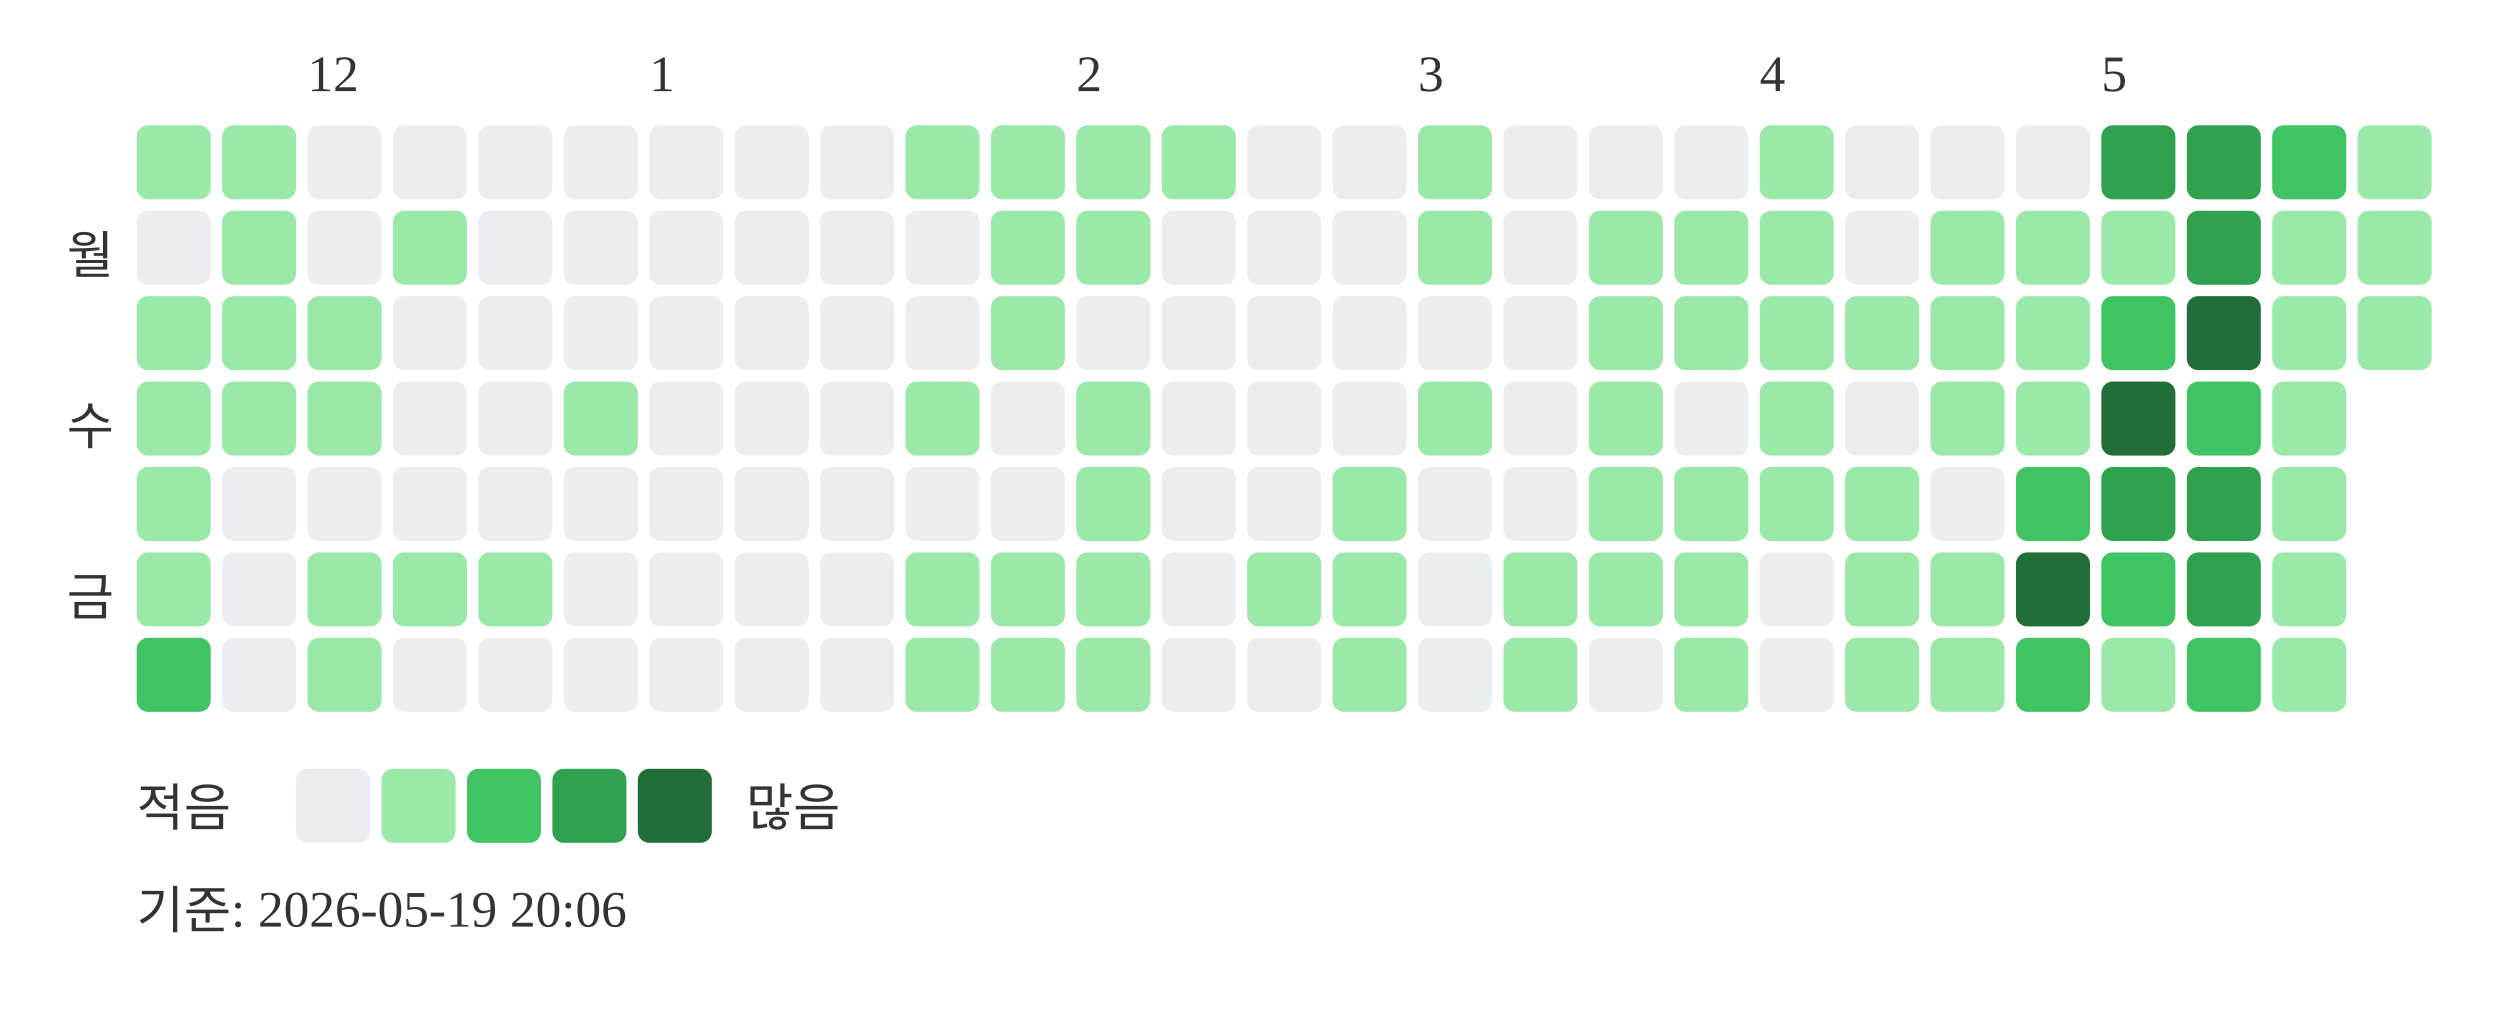
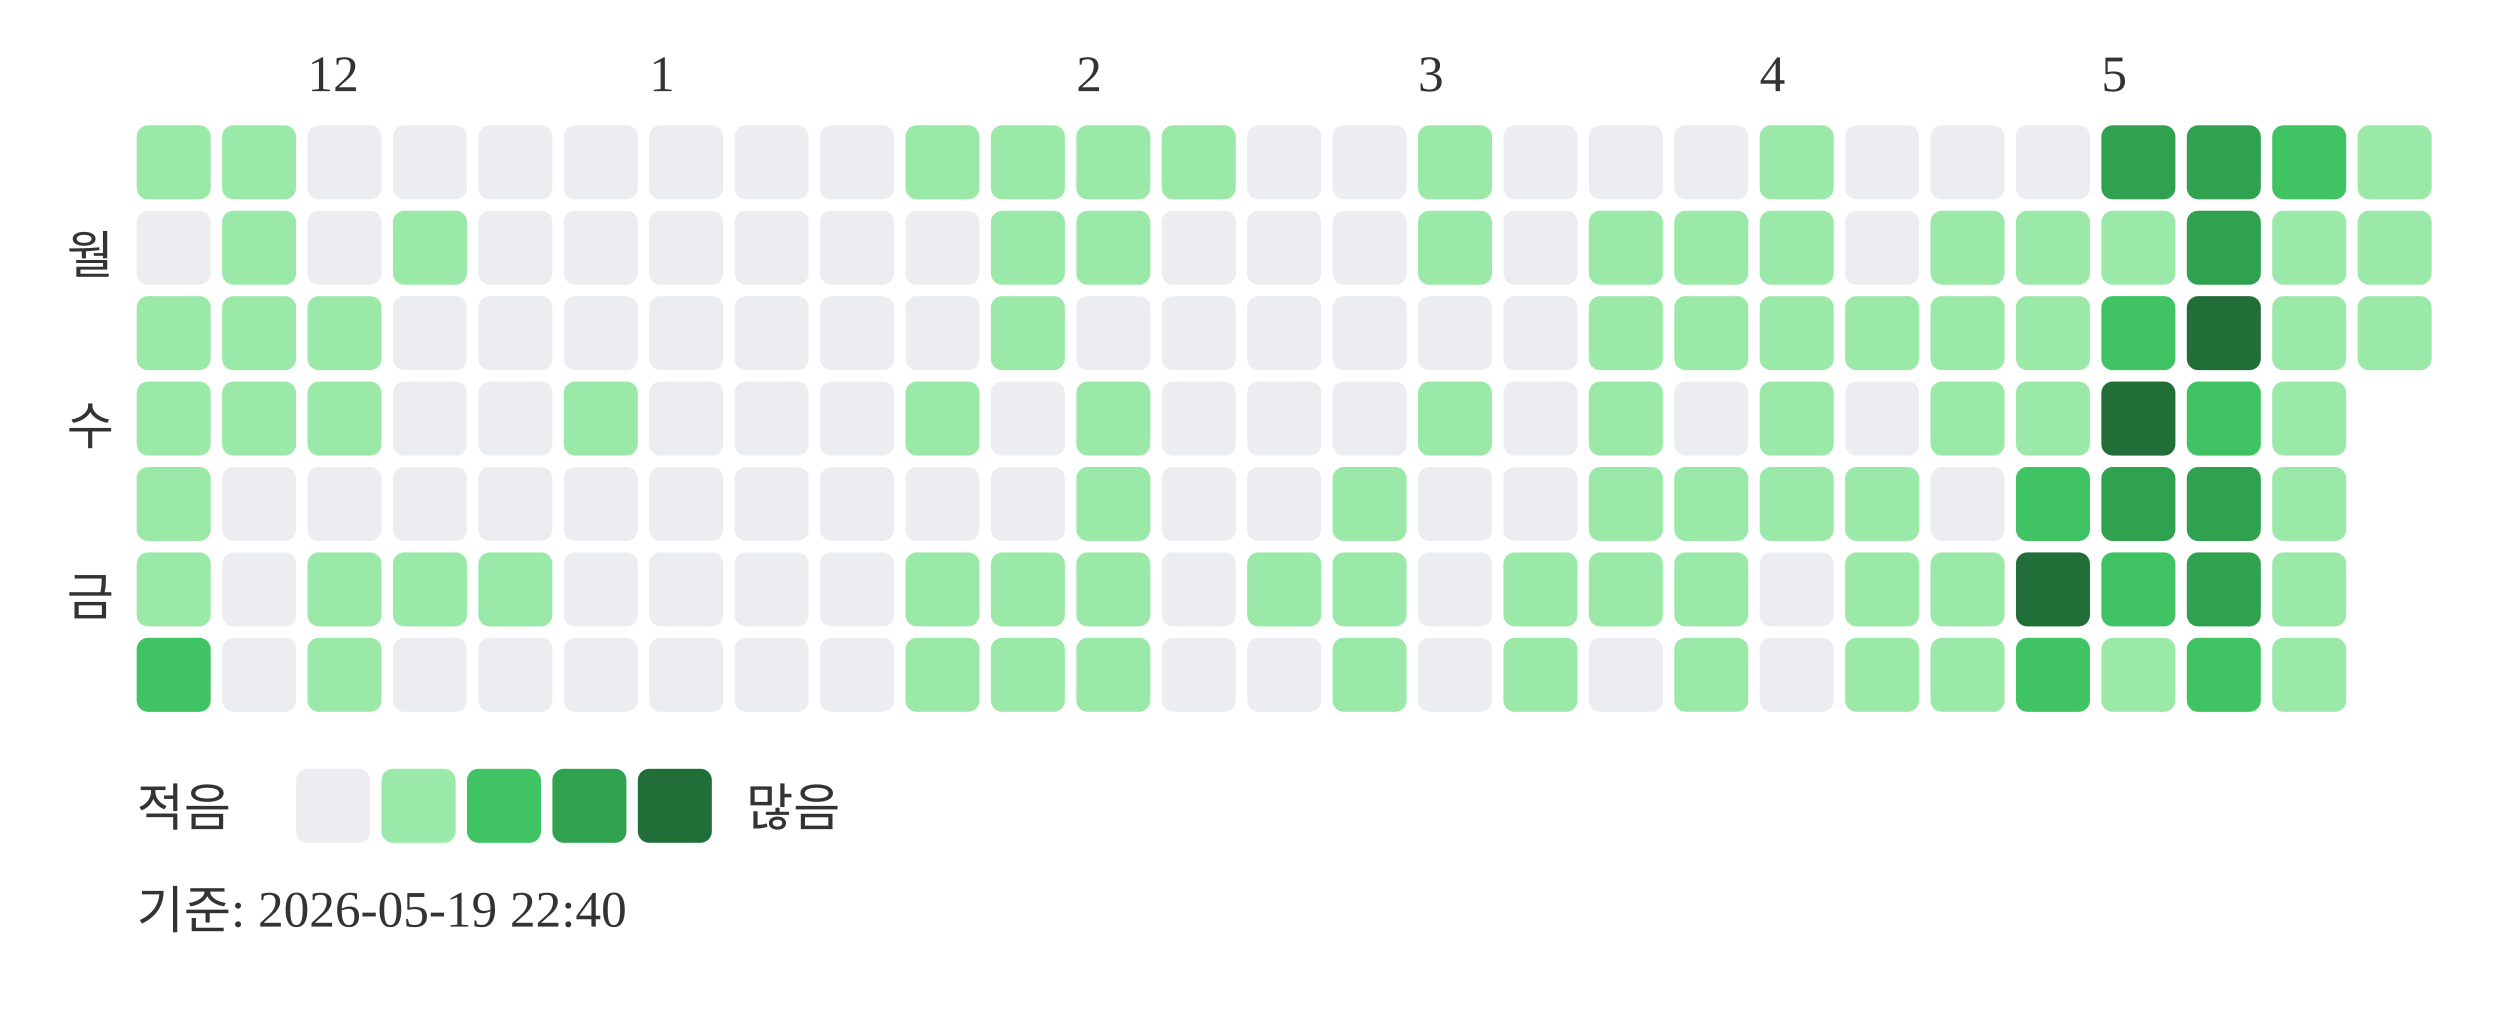
<svg xmlns="http://www.w3.org/2000/svg" width="439" height="181">
  <text x="54" y="16" font-size="9" fill="#333333">12</text>
  <text x="114" y="16" font-size="9" fill="#333333">1</text>
  <text x="189" y="16" font-size="9" fill="#333333">2</text>
  <text x="249" y="16" font-size="9" fill="#333333">3</text>
  <text x="309" y="16" font-size="9" fill="#333333">4</text>
  <text x="369" y="16" font-size="9" fill="#333333">5</text>
  <text x="20" y="48" text-anchor="end" font-size="9" fill="#333333">월</text>
  <text x="20" y="78" text-anchor="end" font-size="9" fill="#333333">수</text>
  <text x="20" y="108" text-anchor="end" font-size="9" fill="#333333">금</text>
  <rect x="24" y="22" width="13" height="13" rx="2" fill="#9be9a8" />
  <rect x="24" y="37" width="13" height="13" rx="2" fill="#ebedf0" />
  <rect x="24" y="52" width="13" height="13" rx="2" fill="#9be9a8" />
  <rect x="24" y="67" width="13" height="13" rx="2" fill="#9be9a8" />
  <rect x="24" y="82" width="13" height="13" rx="2" fill="#9be9a8" />
  <rect x="24" y="97" width="13" height="13" rx="2" fill="#9be9a8" />
  <rect x="24" y="112" width="13" height="13" rx="2" fill="#40c463" />
  <rect x="39" y="22" width="13" height="13" rx="2" fill="#9be9a8" />
  <rect x="39" y="37" width="13" height="13" rx="2" fill="#9be9a8" />
  <rect x="39" y="52" width="13" height="13" rx="2" fill="#9be9a8" />
  <rect x="39" y="67" width="13" height="13" rx="2" fill="#9be9a8" />
  <rect x="39" y="82" width="13" height="13" rx="2" fill="#ebedf0" />
  <rect x="39" y="97" width="13" height="13" rx="2" fill="#ebedf0" />
  <rect x="39" y="112" width="13" height="13" rx="2" fill="#ebedf0" />
  <rect x="54" y="22" width="13" height="13" rx="2" fill="#ebedf0" />
  <rect x="54" y="37" width="13" height="13" rx="2" fill="#ebedf0" />
  <rect x="54" y="52" width="13" height="13" rx="2" fill="#9be9a8" />
  <rect x="54" y="67" width="13" height="13" rx="2" fill="#9be9a8" />
  <rect x="54" y="82" width="13" height="13" rx="2" fill="#ebedf0" />
  <rect x="54" y="97" width="13" height="13" rx="2" fill="#9be9a8" />
  <rect x="54" y="112" width="13" height="13" rx="2" fill="#9be9a8" />
  <rect x="69" y="22" width="13" height="13" rx="2" fill="#ebedf0" />
  <rect x="69" y="37" width="13" height="13" rx="2" fill="#9be9a8" />
  <rect x="69" y="52" width="13" height="13" rx="2" fill="#ebedf0" />
  <rect x="69" y="67" width="13" height="13" rx="2" fill="#ebedf0" />
  <rect x="69" y="82" width="13" height="13" rx="2" fill="#ebedf0" />
  <rect x="69" y="97" width="13" height="13" rx="2" fill="#9be9a8" />
  <rect x="69" y="112" width="13" height="13" rx="2" fill="#ebedf0" />
  <rect x="84" y="22" width="13" height="13" rx="2" fill="#ebedf0" />
  <rect x="84" y="37" width="13" height="13" rx="2" fill="#ebedf0" />
  <rect x="84" y="52" width="13" height="13" rx="2" fill="#ebedf0" />
  <rect x="84" y="67" width="13" height="13" rx="2" fill="#ebedf0" />
  <rect x="84" y="82" width="13" height="13" rx="2" fill="#ebedf0" />
  <rect x="84" y="97" width="13" height="13" rx="2" fill="#9be9a8" />
  <rect x="84" y="112" width="13" height="13" rx="2" fill="#ebedf0" />
  <rect x="99" y="22" width="13" height="13" rx="2" fill="#ebedf0" />
  <rect x="99" y="37" width="13" height="13" rx="2" fill="#ebedf0" />
  <rect x="99" y="52" width="13" height="13" rx="2" fill="#ebedf0" />
  <rect x="99" y="67" width="13" height="13" rx="2" fill="#9be9a8" />
  <rect x="99" y="82" width="13" height="13" rx="2" fill="#ebedf0" />
  <rect x="99" y="97" width="13" height="13" rx="2" fill="#ebedf0" />
  <rect x="99" y="112" width="13" height="13" rx="2" fill="#ebedf0" />
  <rect x="114" y="22" width="13" height="13" rx="2" fill="#ebedf0" />
  <rect x="114" y="37" width="13" height="13" rx="2" fill="#ebedf0" />
  <rect x="114" y="52" width="13" height="13" rx="2" fill="#ebedf0" />
  <rect x="114" y="67" width="13" height="13" rx="2" fill="#ebedf0" />
  <rect x="114" y="82" width="13" height="13" rx="2" fill="#ebedf0" />
  <rect x="114" y="97" width="13" height="13" rx="2" fill="#ebedf0" />
  <rect x="114" y="112" width="13" height="13" rx="2" fill="#ebedf0" />
  <rect x="129" y="22" width="13" height="13" rx="2" fill="#ebedf0" />
  <rect x="129" y="37" width="13" height="13" rx="2" fill="#ebedf0" />
  <rect x="129" y="52" width="13" height="13" rx="2" fill="#ebedf0" />
  <rect x="129" y="67" width="13" height="13" rx="2" fill="#ebedf0" />
  <rect x="129" y="82" width="13" height="13" rx="2" fill="#ebedf0" />
  <rect x="129" y="97" width="13" height="13" rx="2" fill="#ebedf0" />
  <rect x="129" y="112" width="13" height="13" rx="2" fill="#ebedf0" />
  <rect x="144" y="22" width="13" height="13" rx="2" fill="#ebedf0" />
  <rect x="144" y="37" width="13" height="13" rx="2" fill="#ebedf0" />
  <rect x="144" y="52" width="13" height="13" rx="2" fill="#ebedf0" />
  <rect x="144" y="67" width="13" height="13" rx="2" fill="#ebedf0" />
  <rect x="144" y="82" width="13" height="13" rx="2" fill="#ebedf0" />
  <rect x="144" y="97" width="13" height="13" rx="2" fill="#ebedf0" />
  <rect x="144" y="112" width="13" height="13" rx="2" fill="#ebedf0" />
  <rect x="159" y="22" width="13" height="13" rx="2" fill="#9be9a8" />
  <rect x="159" y="37" width="13" height="13" rx="2" fill="#ebedf0" />
  <rect x="159" y="52" width="13" height="13" rx="2" fill="#ebedf0" />
  <rect x="159" y="67" width="13" height="13" rx="2" fill="#9be9a8" />
  <rect x="159" y="82" width="13" height="13" rx="2" fill="#ebedf0" />
  <rect x="159" y="97" width="13" height="13" rx="2" fill="#9be9a8" />
  <rect x="159" y="112" width="13" height="13" rx="2" fill="#9be9a8" />
  <rect x="174" y="22" width="13" height="13" rx="2" fill="#9be9a8" />
  <rect x="174" y="37" width="13" height="13" rx="2" fill="#9be9a8" />
  <rect x="174" y="52" width="13" height="13" rx="2" fill="#9be9a8" />
  <rect x="174" y="67" width="13" height="13" rx="2" fill="#ebedf0" />
  <rect x="174" y="82" width="13" height="13" rx="2" fill="#ebedf0" />
  <rect x="174" y="97" width="13" height="13" rx="2" fill="#9be9a8" />
  <rect x="174" y="112" width="13" height="13" rx="2" fill="#9be9a8" />
  <rect x="189" y="22" width="13" height="13" rx="2" fill="#9be9a8" />
  <rect x="189" y="37" width="13" height="13" rx="2" fill="#9be9a8" />
  <rect x="189" y="52" width="13" height="13" rx="2" fill="#ebedf0" />
  <rect x="189" y="67" width="13" height="13" rx="2" fill="#9be9a8" />
  <rect x="189" y="82" width="13" height="13" rx="2" fill="#9be9a8" />
  <rect x="189" y="97" width="13" height="13" rx="2" fill="#9be9a8" />
  <rect x="189" y="112" width="13" height="13" rx="2" fill="#9be9a8" />
  <rect x="204" y="22" width="13" height="13" rx="2" fill="#9be9a8" />
  <rect x="204" y="37" width="13" height="13" rx="2" fill="#ebedf0" />
  <rect x="204" y="52" width="13" height="13" rx="2" fill="#ebedf0" />
  <rect x="204" y="67" width="13" height="13" rx="2" fill="#ebedf0" />
  <rect x="204" y="82" width="13" height="13" rx="2" fill="#ebedf0" />
  <rect x="204" y="97" width="13" height="13" rx="2" fill="#ebedf0" />
  <rect x="204" y="112" width="13" height="13" rx="2" fill="#ebedf0" />
  <rect x="219" y="22" width="13" height="13" rx="2" fill="#ebedf0" />
  <rect x="219" y="37" width="13" height="13" rx="2" fill="#ebedf0" />
  <rect x="219" y="52" width="13" height="13" rx="2" fill="#ebedf0" />
  <rect x="219" y="67" width="13" height="13" rx="2" fill="#ebedf0" />
  <rect x="219" y="82" width="13" height="13" rx="2" fill="#ebedf0" />
  <rect x="219" y="97" width="13" height="13" rx="2" fill="#9be9a8" />
  <rect x="219" y="112" width="13" height="13" rx="2" fill="#ebedf0" />
  <rect x="234" y="22" width="13" height="13" rx="2" fill="#ebedf0" />
  <rect x="234" y="37" width="13" height="13" rx="2" fill="#ebedf0" />
  <rect x="234" y="52" width="13" height="13" rx="2" fill="#ebedf0" />
  <rect x="234" y="67" width="13" height="13" rx="2" fill="#ebedf0" />
  <rect x="234" y="82" width="13" height="13" rx="2" fill="#9be9a8" />
  <rect x="234" y="97" width="13" height="13" rx="2" fill="#9be9a8" />
  <rect x="234" y="112" width="13" height="13" rx="2" fill="#9be9a8" />
  <rect x="249" y="22" width="13" height="13" rx="2" fill="#9be9a8" />
  <rect x="249" y="37" width="13" height="13" rx="2" fill="#9be9a8" />
  <rect x="249" y="52" width="13" height="13" rx="2" fill="#ebedf0" />
  <rect x="249" y="67" width="13" height="13" rx="2" fill="#9be9a8" />
  <rect x="249" y="82" width="13" height="13" rx="2" fill="#ebedf0" />
  <rect x="249" y="97" width="13" height="13" rx="2" fill="#ebedf0" />
  <rect x="249" y="112" width="13" height="13" rx="2" fill="#ebedf0" />
  <rect x="264" y="22" width="13" height="13" rx="2" fill="#ebedf0" />
  <rect x="264" y="37" width="13" height="13" rx="2" fill="#ebedf0" />
  <rect x="264" y="52" width="13" height="13" rx="2" fill="#ebedf0" />
  <rect x="264" y="67" width="13" height="13" rx="2" fill="#ebedf0" />
  <rect x="264" y="82" width="13" height="13" rx="2" fill="#ebedf0" />
  <rect x="264" y="97" width="13" height="13" rx="2" fill="#9be9a8" />
  <rect x="264" y="112" width="13" height="13" rx="2" fill="#9be9a8" />
  <rect x="279" y="22" width="13" height="13" rx="2" fill="#ebedf0" />
  <rect x="279" y="37" width="13" height="13" rx="2" fill="#9be9a8" />
  <rect x="279" y="52" width="13" height="13" rx="2" fill="#9be9a8" />
  <rect x="279" y="67" width="13" height="13" rx="2" fill="#9be9a8" />
  <rect x="279" y="82" width="13" height="13" rx="2" fill="#9be9a8" />
  <rect x="279" y="97" width="13" height="13" rx="2" fill="#9be9a8" />
  <rect x="279" y="112" width="13" height="13" rx="2" fill="#ebedf0" />
  <rect x="294" y="22" width="13" height="13" rx="2" fill="#ebedf0" />
  <rect x="294" y="37" width="13" height="13" rx="2" fill="#9be9a8" />
  <rect x="294" y="52" width="13" height="13" rx="2" fill="#9be9a8" />
  <rect x="294" y="67" width="13" height="13" rx="2" fill="#ebedf0" />
  <rect x="294" y="82" width="13" height="13" rx="2" fill="#9be9a8" />
  <rect x="294" y="97" width="13" height="13" rx="2" fill="#9be9a8" />
  <rect x="294" y="112" width="13" height="13" rx="2" fill="#9be9a8" />
  <rect x="309" y="22" width="13" height="13" rx="2" fill="#9be9a8" />
  <rect x="309" y="37" width="13" height="13" rx="2" fill="#9be9a8" />
  <rect x="309" y="52" width="13" height="13" rx="2" fill="#9be9a8" />
  <rect x="309" y="67" width="13" height="13" rx="2" fill="#9be9a8" />
  <rect x="309" y="82" width="13" height="13" rx="2" fill="#9be9a8" />
  <rect x="309" y="97" width="13" height="13" rx="2" fill="#ebedf0" />
  <rect x="309" y="112" width="13" height="13" rx="2" fill="#ebedf0" />
  <rect x="324" y="22" width="13" height="13" rx="2" fill="#ebedf0" />
  <rect x="324" y="37" width="13" height="13" rx="2" fill="#ebedf0" />
  <rect x="324" y="52" width="13" height="13" rx="2" fill="#9be9a8" />
  <rect x="324" y="67" width="13" height="13" rx="2" fill="#ebedf0" />
  <rect x="324" y="82" width="13" height="13" rx="2" fill="#9be9a8" />
  <rect x="324" y="97" width="13" height="13" rx="2" fill="#9be9a8" />
  <rect x="324" y="112" width="13" height="13" rx="2" fill="#9be9a8" />
  <rect x="339" y="22" width="13" height="13" rx="2" fill="#ebedf0" />
  <rect x="339" y="37" width="13" height="13" rx="2" fill="#9be9a8" />
  <rect x="339" y="52" width="13" height="13" rx="2" fill="#9be9a8" />
  <rect x="339" y="67" width="13" height="13" rx="2" fill="#9be9a8" />
  <rect x="339" y="82" width="13" height="13" rx="2" fill="#ebedf0" />
  <rect x="339" y="97" width="13" height="13" rx="2" fill="#9be9a8" />
  <rect x="339" y="112" width="13" height="13" rx="2" fill="#9be9a8" />
  <rect x="354" y="22" width="13" height="13" rx="2" fill="#ebedf0" />
  <rect x="354" y="37" width="13" height="13" rx="2" fill="#9be9a8" />
  <rect x="354" y="52" width="13" height="13" rx="2" fill="#9be9a8" />
  <rect x="354" y="67" width="13" height="13" rx="2" fill="#9be9a8" />
  <rect x="354" y="82" width="13" height="13" rx="2" fill="#40c463" />
  <rect x="354" y="97" width="13" height="13" rx="2" fill="#216e39" />
  <rect x="354" y="112" width="13" height="13" rx="2" fill="#40c463" />
  <rect x="369" y="22" width="13" height="13" rx="2" fill="#30a14e" />
  <rect x="369" y="37" width="13" height="13" rx="2" fill="#9be9a8" />
  <rect x="369" y="52" width="13" height="13" rx="2" fill="#40c463" />
  <rect x="369" y="67" width="13" height="13" rx="2" fill="#216e39" />
  <rect x="369" y="82" width="13" height="13" rx="2" fill="#30a14e" />
  <rect x="369" y="97" width="13" height="13" rx="2" fill="#40c463" />
  <rect x="369" y="112" width="13" height="13" rx="2" fill="#9be9a8" />
  <rect x="384" y="22" width="13" height="13" rx="2" fill="#30a14e" />
  <rect x="384" y="37" width="13" height="13" rx="2" fill="#30a14e" />
  <rect x="384" y="52" width="13" height="13" rx="2" fill="#216e39" />
  <rect x="384" y="67" width="13" height="13" rx="2" fill="#40c463" />
  <rect x="384" y="82" width="13" height="13" rx="2" fill="#30a14e" />
  <rect x="384" y="97" width="13" height="13" rx="2" fill="#30a14e" />
  <rect x="384" y="112" width="13" height="13" rx="2" fill="#40c463" />
  <rect x="399" y="22" width="13" height="13" rx="2" fill="#40c463" />
  <rect x="399" y="37" width="13" height="13" rx="2" fill="#9be9a8" />
  <rect x="399" y="52" width="13" height="13" rx="2" fill="#9be9a8" />
  <rect x="399" y="67" width="13" height="13" rx="2" fill="#9be9a8" />
  <rect x="399" y="82" width="13" height="13" rx="2" fill="#9be9a8" />
  <rect x="399" y="97" width="13" height="13" rx="2" fill="#9be9a8" />
  <rect x="399" y="112" width="13" height="13" rx="2" fill="#9be9a8" />
  <rect x="414" y="22" width="13" height="13" rx="2" fill="#9be9a8" />
  <rect x="414" y="37" width="13" height="13" rx="2" fill="#9be9a8" />
  <rect x="414" y="52" width="13" height="13" rx="2" fill="#9be9a8" />
  <text x="24" y="145" font-size="9" fill="#333333">적음</text>
  <rect x="52" y="135" width="13" height="13" rx="2" fill="#ebedf0" />
  <rect x="67" y="135" width="13" height="13" rx="2" fill="#9be9a8" />
  <rect x="82" y="135" width="13" height="13" rx="2" fill="#40c463" />
  <rect x="97" y="135" width="13" height="13" rx="2" fill="#30a14e" />
  <rect x="112" y="135" width="13" height="13" rx="2" fill="#216e39" />
  <text x="131" y="145" font-size="9" fill="#333333">많음</text>
-   <text x="24" y="163" font-size="9" fill="#333333">기준: 2026-05-19 20:06</text>
+   <text x="24" y="163" font-size="9" fill="#333333">기준: 2026-05-19 22:40</text>
</svg>
